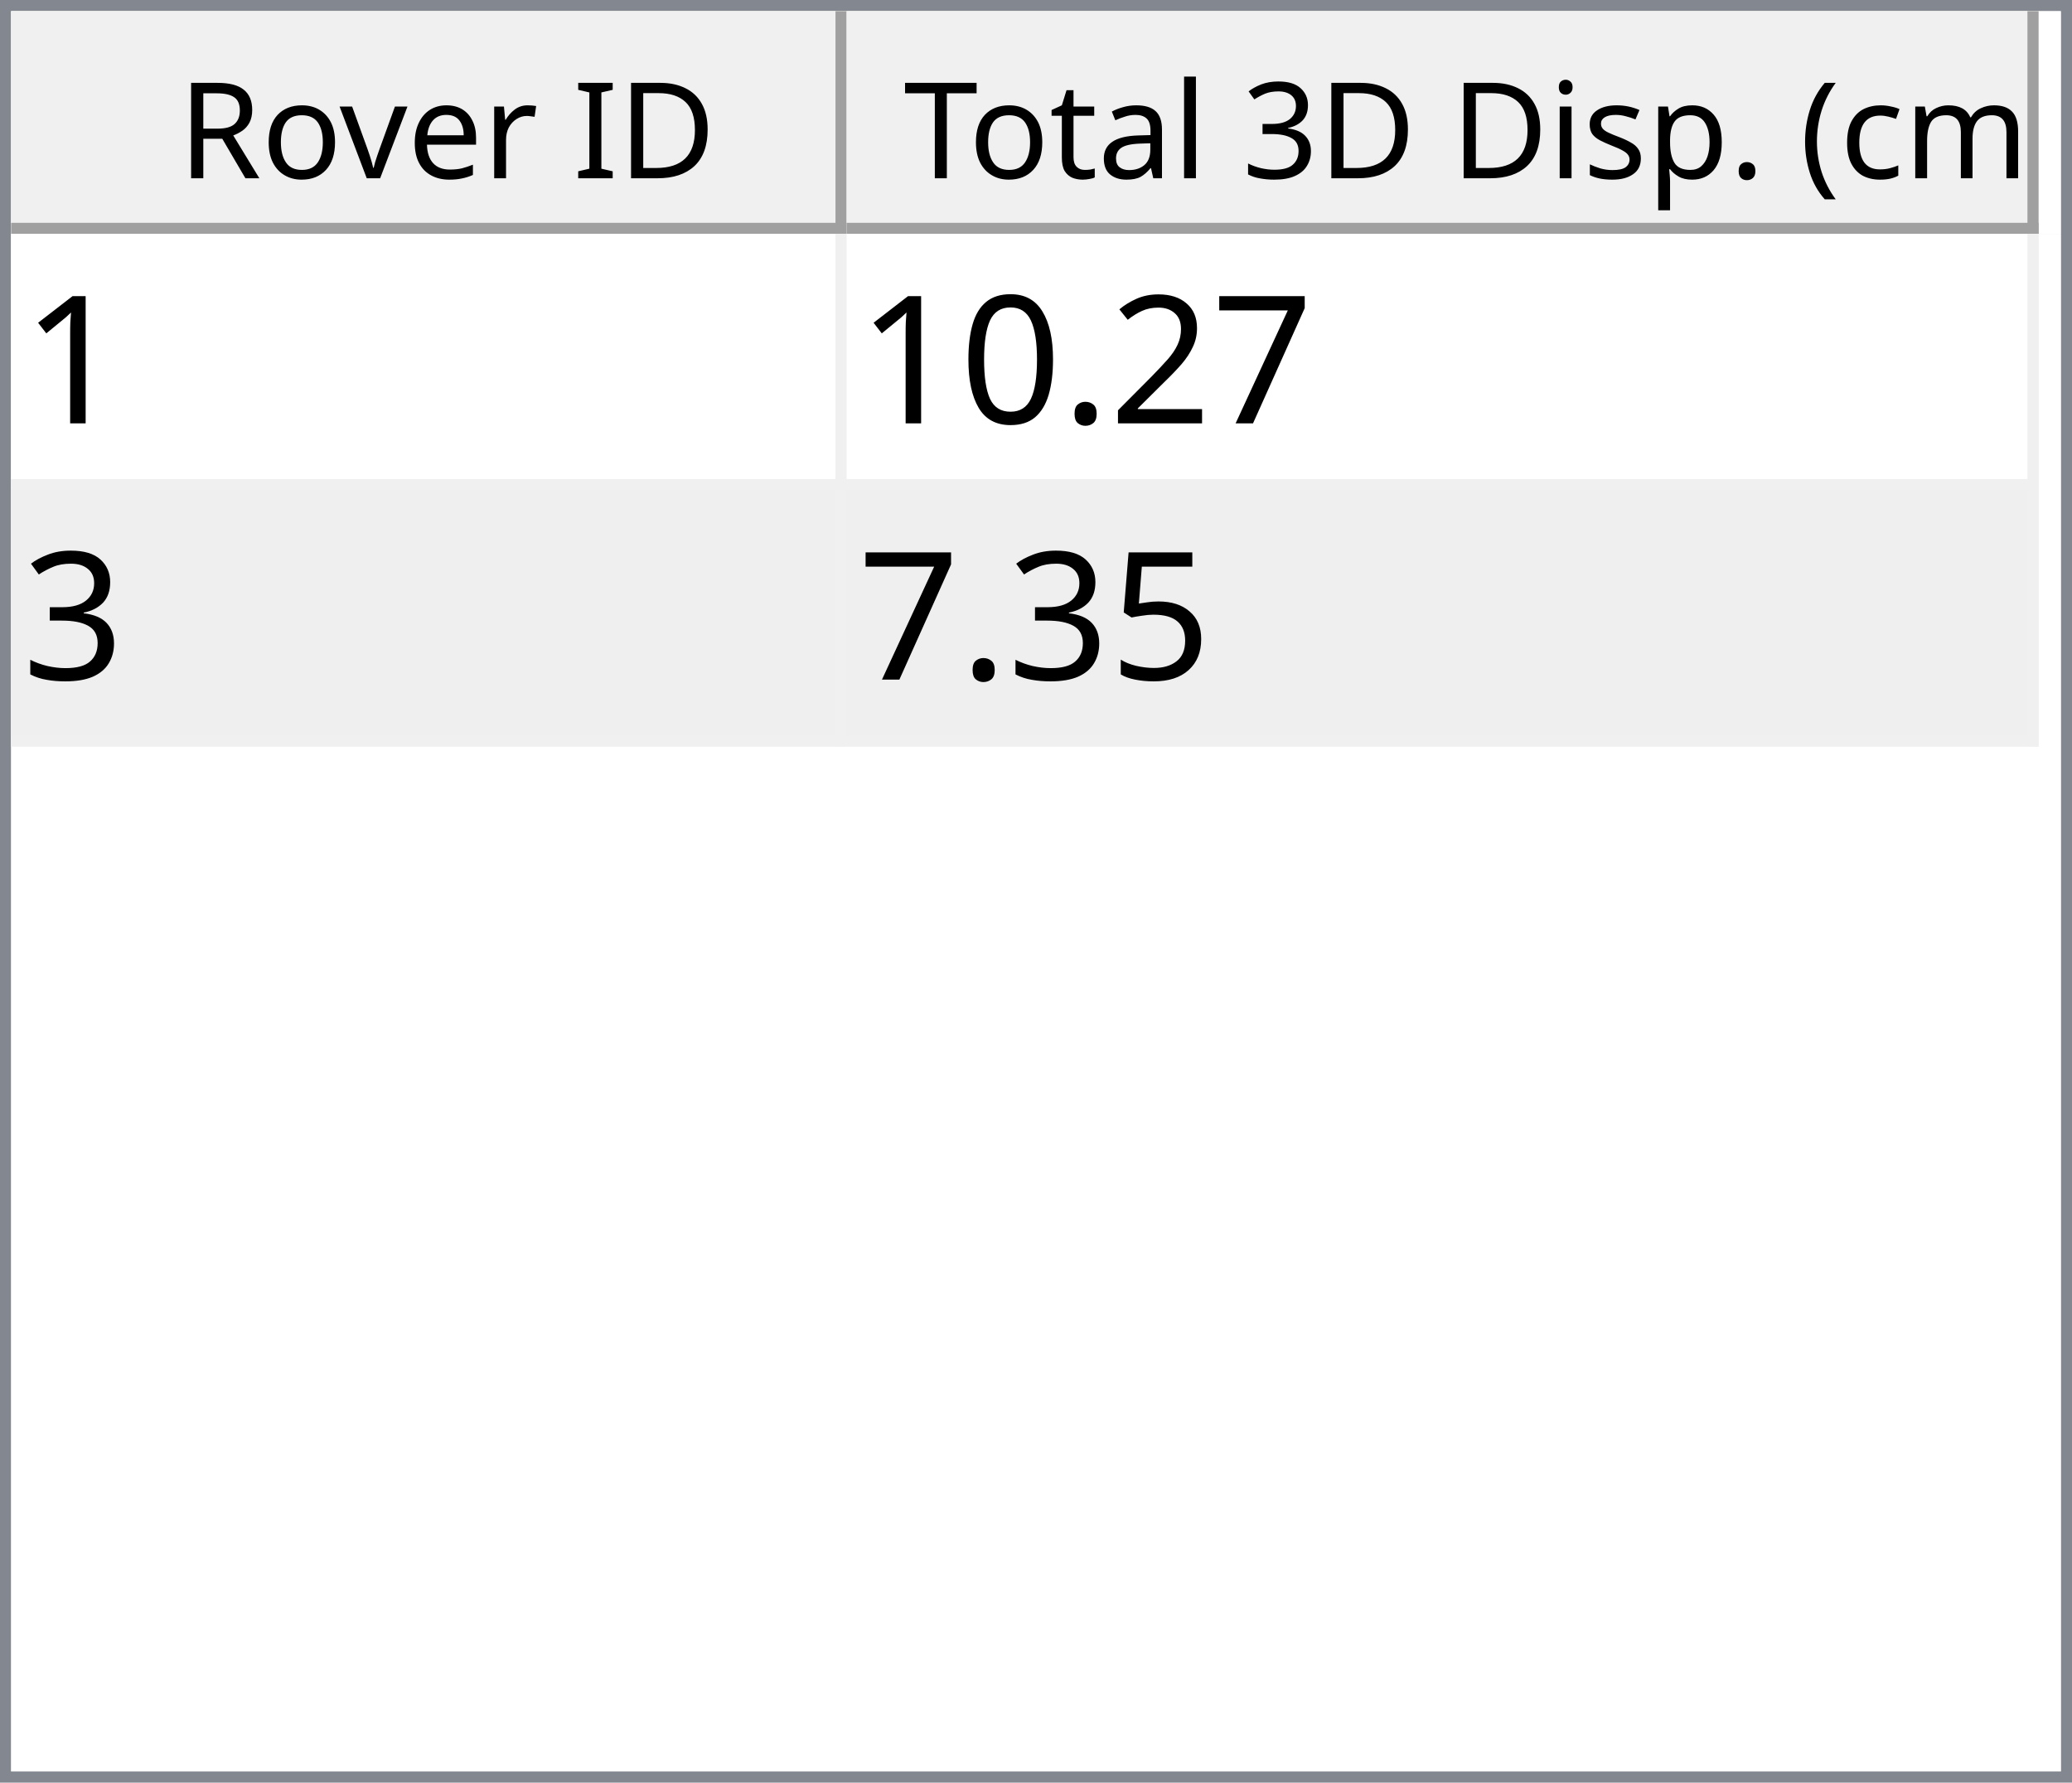
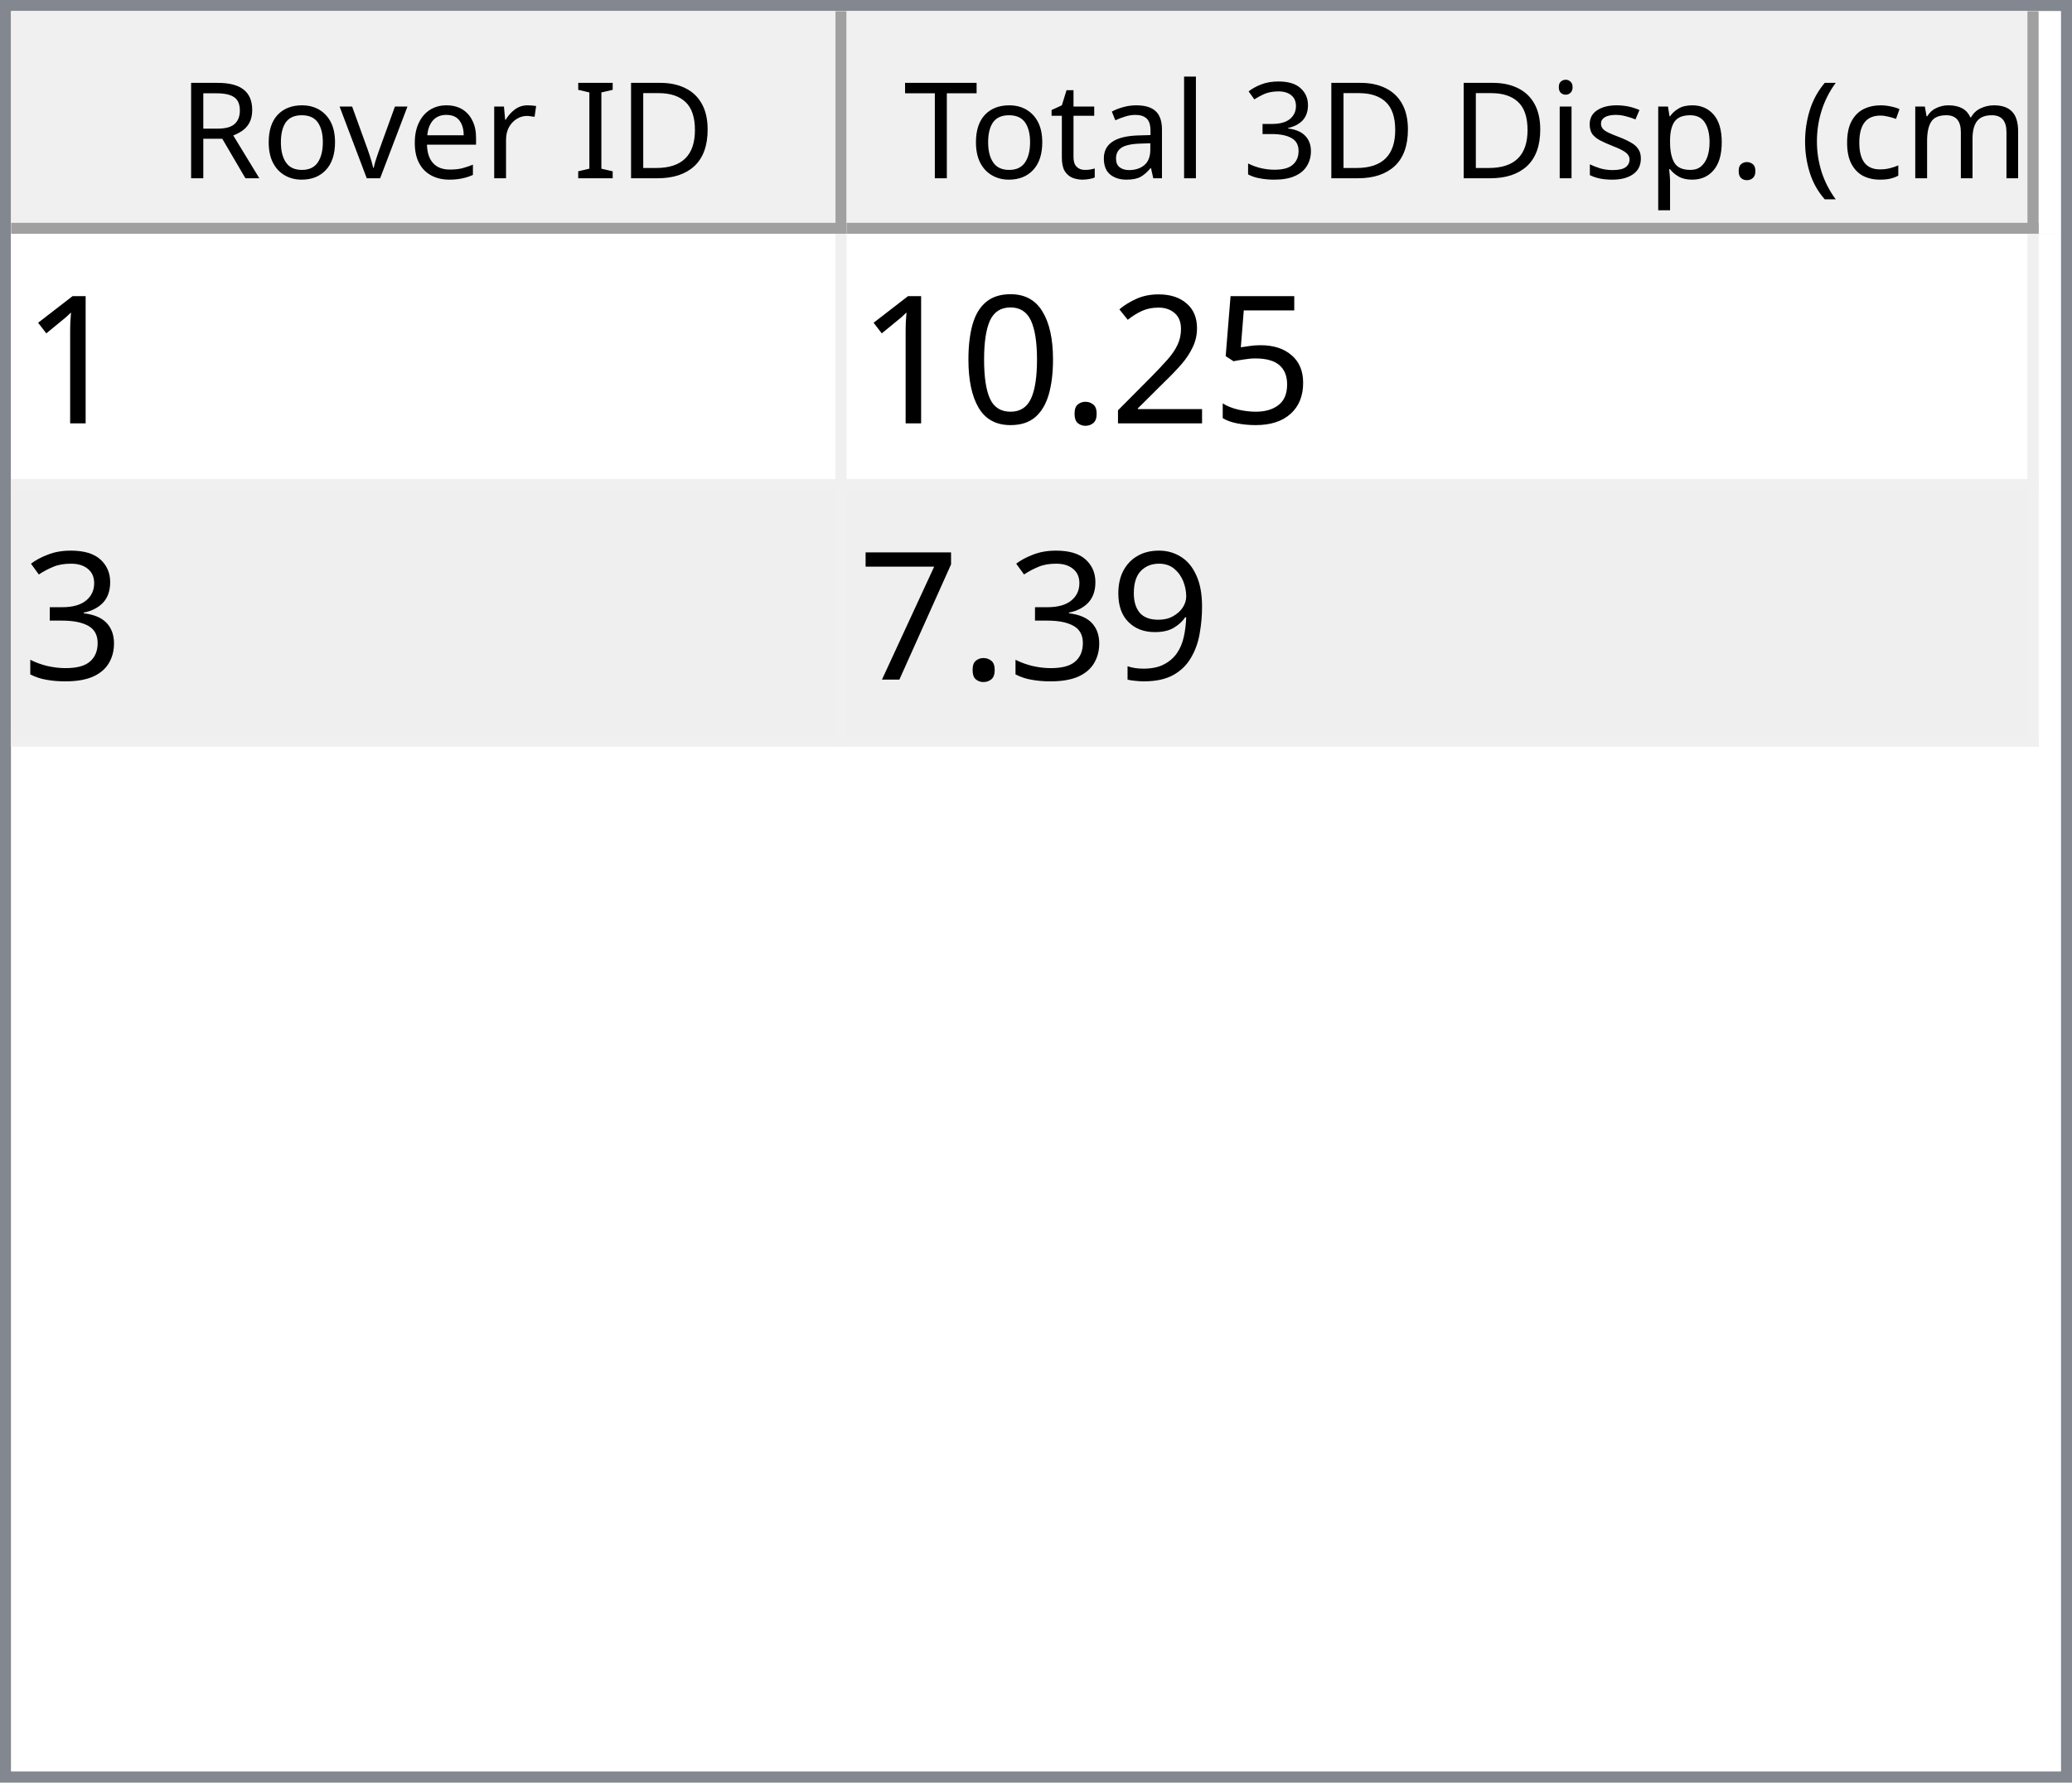
<svg xmlns="http://www.w3.org/2000/svg" style="fill-opacity:1; color-rendering:auto; color-interpolation:auto; text-rendering:auto; stroke:black; stroke-linecap:square; stroke-miterlimit:10; shape-rendering:auto; stroke-opacity:1; fill:black; stroke-dasharray:none; font-weight:normal; stroke-width:1; font-family:'Dialog'; font-style:normal; stroke-linejoin:miter; font-size:12px; stroke-dashoffset:0; image-rendering:auto;" width="186" height="160">
  <defs id="genericDefs" />
  <g>
    <defs id="defs1">
      <clipPath clipPathUnits="userSpaceOnUse" id="clipPath1">
        <path d="M0 0 L186 0 L186 160 L0 160 L0 0 Z" />
      </clipPath>
      <clipPath clipPathUnits="userSpaceOnUse" id="clipPath2">
        <path d="M0 0 L0 160 L186 160 L186 0 Z" />
      </clipPath>
      <clipPath clipPathUnits="userSpaceOnUse" id="clipPath3">
        <path d="M0 0 L0 20 L184 20 L184 0 Z" />
      </clipPath>
      <clipPath clipPathUnits="userSpaceOnUse" id="clipPath4">
        <path d="M0 0 L0 20 L75 20 L75 0 Z" />
      </clipPath>
      <clipPath clipPathUnits="userSpaceOnUse" id="clipPath5">
        <path d="M1 1 L1 19 L74 19 L74 1 Z" />
      </clipPath>
      <clipPath clipPathUnits="userSpaceOnUse" id="clipPath6">
        <path d="M0 0 L0 18 L73 18 L73 0 Z" />
      </clipPath>
      <clipPath clipPathUnits="userSpaceOnUse" id="clipPath7">
        <path d="M-0.5 -0.5 L-0.5 19.5 L74.5 19.5 L74.5 -0.5 Z" />
      </clipPath>
      <clipPath clipPathUnits="userSpaceOnUse" id="clipPath8">
        <path d="M0 0 L0 20 L107 20 L107 0 Z" />
      </clipPath>
      <clipPath clipPathUnits="userSpaceOnUse" id="clipPath9">
        <path d="M1 1 L1 19 L106 19 L106 1 Z" />
      </clipPath>
      <clipPath clipPathUnits="userSpaceOnUse" id="clipPath10">
        <path d="M0 0 L0 18 L105 18 L105 0 Z" />
      </clipPath>
      <clipPath clipPathUnits="userSpaceOnUse" id="clipPath11">
        <path d="M-0.5 -0.5 L-0.5 19.5 L106.5 19.5 L106.5 -0.5 Z" />
      </clipPath>
      <clipPath clipPathUnits="userSpaceOnUse" id="clipPath12">
        <path d="M0 0 L0 138 L184 138 L184 0 Z" />
      </clipPath>
      <clipPath clipPathUnits="userSpaceOnUse" id="clipPath13">
        <path d="M0 0 L0 46 L182 46 L182 0 Z" />
      </clipPath>
      <clipPath clipPathUnits="userSpaceOnUse" id="clipPath14">
        <path d="M-0.5 -0.5 L-0.5 45.5 L181.5 45.5 L181.5 -0.5 Z" />
      </clipPath>
      <clipPath clipPathUnits="userSpaceOnUse" id="clipPath15">
        <path d="M0 0 L0 22 L74 22 L74 0 Z" />
      </clipPath>
      <clipPath clipPathUnits="userSpaceOnUse" id="clipPath16">
        <path d="M0 0 L0 22 L106 22 L106 0 Z" />
      </clipPath>
      <font horiz-adv-x="64.551" id="font1">
        <font-face ascent="107.91" descent="25.098" units-per-em="100" style="font-style:normal; font-family:Segoe UI; font-weight:normal;" />
        <missing-glyph horiz-adv-x="64.551" d="M8.109 0 L8.109 68.266 L56.453 68.266 L56.453 0 L8.109 0 ZM15.328 7.234 L49.219 7.234 L49.219 61.031 L15.328 61.031 L15.328 7.234 Z" />
        <glyph unicode="D" horiz-adv-x="70.117" d="M9.188 0 L9.188 70.016 L28.516 70.016 Q65.531 70.016 65.531 35.891 Q65.531 19.672 55.25 9.836 Q44.969 0 27.734 0 L9.188 0 ZM17.391 62.594 L17.391 7.422 L27.828 7.422 Q41.609 7.422 49.273 14.797 Q56.938 22.172 56.938 35.688 Q56.938 62.594 28.328 62.594 L17.391 62.594 Z" />
        <glyph unicode="I" horiz-adv-x="26.611" d="M17.391 0 L9.188 0 L9.188 70.016 L17.391 70.016 L17.391 0 Z" />
        <glyph unicode=" " horiz-adv-x="27.393" d="" />
        <glyph unicode="r" horiz-adv-x="34.766" d="M34.188 41.891 Q32.078 43.5 28.125 43.5 Q23 43.5 19.555 38.672 Q16.109 33.844 16.109 25.484 L16.109 0 L8.109 0 L8.109 50 L16.109 50 L16.109 39.703 L16.312 39.703 Q18.016 44.969 21.531 47.922 Q25.047 50.875 29.391 50.875 Q32.516 50.875 34.188 50.203 L34.188 41.891 Z" />
        <glyph unicode="e" horiz-adv-x="52.295" d="M48.297 23 L12.984 23 Q13.188 14.656 17.484 10.109 Q21.781 5.562 29.297 5.562 Q37.75 5.562 44.828 11.141 L44.828 3.609 Q38.234 -1.172 27.391 -1.172 Q16.797 -1.172 10.742 5.641 Q4.688 12.453 4.688 24.812 Q4.688 36.469 11.305 43.82 Q17.922 51.172 27.734 51.172 Q37.547 51.172 42.922 44.828 Q48.297 38.484 48.297 27.203 L48.297 23 ZM40.094 29.781 Q40.047 36.719 36.75 40.578 Q33.453 44.438 27.594 44.438 Q21.922 44.438 17.969 40.383 Q14.016 36.328 13.094 29.781 L40.094 29.781 Z" />
        <glyph unicode="v" horiz-adv-x="47.9" d="M47.406 50 L27.484 0 L19.625 0 L0.688 50 L9.469 50 L22.172 13.672 Q23.578 9.672 23.922 6.688 L24.125 6.688 Q24.609 10.453 25.688 13.484 L38.969 50 L47.406 50 Z" />
        <glyph unicode="o" horiz-adv-x="58.594" d="M29 -1.172 Q17.922 -1.172 11.305 5.836 Q4.688 12.844 4.688 24.422 Q4.688 37.016 11.57 44.094 Q18.453 51.172 30.172 51.172 Q41.359 51.172 47.633 44.289 Q53.906 37.406 53.906 25.203 Q53.906 13.234 47.141 6.031 Q40.375 -1.172 29 -1.172 ZM29.594 44.438 Q21.875 44.438 17.383 39.188 Q12.891 33.938 12.891 24.703 Q12.891 15.828 17.43 10.695 Q21.969 5.562 29.594 5.562 Q37.359 5.562 41.531 10.594 Q45.703 15.625 45.703 24.906 Q45.703 34.281 41.531 39.359 Q37.359 44.438 29.594 44.438 Z" />
        <glyph unicode="R" horiz-adv-x="59.814" d="M59.375 0 L49.609 0 L37.891 19.625 Q36.281 22.359 34.766 24.289 Q33.25 26.219 31.664 27.438 Q30.078 28.656 28.25 29.219 Q26.422 29.781 24.125 29.781 L17.391 29.781 L17.391 0 L9.188 0 L9.188 70.016 L30.078 70.016 Q34.672 70.016 38.555 68.867 Q42.438 67.719 45.289 65.375 Q48.141 63.031 49.758 59.547 Q51.375 56.062 51.375 51.375 Q51.375 47.703 50.273 44.656 Q49.172 41.609 47.148 39.211 Q45.125 36.812 42.266 35.133 Q39.406 33.453 35.844 32.516 L35.844 32.328 Q37.594 31.547 38.891 30.547 Q40.188 29.547 41.359 28.18 Q42.531 26.812 43.68 25.078 Q44.828 23.344 46.234 21.047 L59.375 0 ZM17.391 62.594 L17.391 37.203 L28.516 37.203 Q31.594 37.203 34.203 38.133 Q36.812 39.062 38.719 40.797 Q40.625 42.531 41.703 45.047 Q42.781 47.562 42.781 50.688 Q42.781 56.297 39.141 59.445 Q35.5 62.594 28.609 62.594 L17.391 62.594 Z" />
        <glyph unicode=")" horiz-adv-x="30.176" d="M8.297 -15.922 L1.172 -15.922 Q16.406 2.344 16.406 26.812 Q16.406 51.469 1.078 70.016 L8.297 70.016 Q23.531 52.156 23.531 26.703 Q23.531 1.375 8.297 -15.922 Z" />
        <glyph unicode="m" horiz-adv-x="86.133" d="M79.109 0 L71.094 0 L71.094 28.719 Q71.094 37.016 68.531 40.727 Q65.969 44.438 59.906 44.438 Q54.781 44.438 51.195 39.75 Q47.609 35.062 47.609 28.516 L47.609 0 L39.594 0 L39.594 29.688 Q39.594 44.438 28.219 44.438 Q22.953 44.438 19.531 40.016 Q16.109 35.594 16.109 28.516 L16.109 0 L8.109 0 L8.109 50 L16.109 50 L16.109 42.094 L16.312 42.094 Q21.625 51.172 31.844 51.172 Q36.969 51.172 40.773 48.312 Q44.578 45.453 46 40.828 Q51.562 51.172 62.594 51.172 Q79.109 51.172 79.109 30.812 L79.109 0 Z" />
        <glyph unicode="c" horiz-adv-x="46.191" d="M42.188 2.297 Q36.422 -1.172 28.516 -1.172 Q17.828 -1.172 11.258 5.789 Q4.688 12.75 4.688 23.828 Q4.688 36.188 11.766 43.68 Q18.844 51.172 30.672 51.172 Q37.25 51.172 42.281 48.734 L42.281 40.531 Q36.719 44.438 30.375 44.438 Q22.703 44.438 17.797 38.945 Q12.891 33.453 12.891 24.516 Q12.891 15.719 17.508 10.641 Q22.125 5.562 29.891 5.562 Q36.422 5.562 42.188 9.906 L42.188 2.297 Z" />
        <glyph unicode="(" horiz-adv-x="30.176" d="M29.109 -15.922 L21.969 -15.922 Q6.844 1.375 6.844 26.703 Q6.844 52.156 21.969 70.016 L29.203 70.016 Q13.875 51.469 13.875 26.812 Q13.875 2.344 29.109 -15.922 Z" />
        <glyph unicode="." horiz-adv-x="21.68" d="M10.891 -1.078 Q8.641 -1.078 7.055 0.539 Q5.469 2.156 5.469 4.391 Q5.469 6.641 7.055 8.273 Q8.641 9.906 10.891 9.906 Q13.188 9.906 14.797 8.273 Q16.406 6.641 16.406 4.391 Q16.406 2.156 14.797 0.539 Q13.188 -1.078 10.891 -1.078 Z" />
        <glyph unicode="p" horiz-adv-x="58.789" d="M16.312 7.234 L16.109 7.234 L16.109 -23 L8.109 -23 L8.109 50 L16.109 50 L16.109 41.219 L16.312 41.219 Q22.219 51.172 33.594 51.172 Q43.266 51.172 48.688 44.461 Q54.109 37.75 54.109 26.469 Q54.109 13.922 48 6.375 Q41.891 -1.172 31.297 -1.172 Q21.578 -1.172 16.312 7.234 ZM16.109 27.391 L16.109 20.406 Q16.109 14.203 20.141 9.883 Q24.172 5.562 30.375 5.562 Q37.641 5.562 41.773 11.133 Q45.906 16.703 45.906 26.609 Q45.906 34.969 42.047 39.703 Q38.188 44.438 31.594 44.438 Q24.609 44.438 20.359 39.578 Q16.109 34.719 16.109 27.391 Z" />
        <glyph unicode="s" horiz-adv-x="42.432" d="M5.078 1.812 L5.078 10.406 Q11.625 5.562 19.484 5.562 Q30.031 5.562 30.031 12.594 Q30.031 14.594 29.125 15.992 Q28.219 17.391 26.68 18.461 Q25.141 19.531 23.07 20.383 Q21 21.234 18.609 22.172 Q15.281 23.484 12.766 24.828 Q10.25 26.172 8.57 27.859 Q6.891 29.547 6.031 31.695 Q5.172 33.844 5.172 36.719 Q5.172 40.234 6.789 42.945 Q8.406 45.656 11.086 47.484 Q13.766 49.312 17.211 50.242 Q20.656 51.172 24.312 51.172 Q30.812 51.172 35.938 48.922 L35.938 40.828 Q30.422 44.438 23.25 44.438 Q21 44.438 19.195 43.922 Q17.391 43.406 16.094 42.477 Q14.797 41.547 14.086 40.258 Q13.375 38.969 13.375 37.406 Q13.375 35.453 14.086 34.133 Q14.797 32.812 16.164 31.789 Q17.531 30.766 19.484 29.938 Q21.438 29.109 23.922 28.125 Q27.25 26.859 29.883 25.516 Q32.516 24.172 34.375 22.484 Q36.234 20.797 37.234 18.602 Q38.234 16.406 38.234 13.375 Q38.234 9.672 36.602 6.938 Q34.969 4.203 32.234 2.398 Q29.5 0.594 25.93 -0.289 Q22.359 -1.172 18.453 -1.172 Q10.75 -1.172 5.078 1.812 Z" />
        <glyph unicode="i" horiz-adv-x="24.219" d="M12.203 62.703 Q10.062 62.703 8.547 64.164 Q7.031 65.625 7.031 67.875 Q7.031 70.125 8.547 71.609 Q10.062 73.094 12.203 73.094 Q14.406 73.094 15.945 71.609 Q17.484 70.125 17.484 67.875 Q17.484 65.719 15.945 64.211 Q14.406 62.703 12.203 62.703 ZM16.109 0 L8.109 0 L8.109 50 L16.109 50 L16.109 0 Z" />
        <glyph unicode="3" horiz-adv-x="53.906" d="M46.531 19.828 Q46.531 15.094 44.75 11.211 Q42.969 7.328 39.719 4.57 Q36.469 1.812 31.93 0.297 Q27.391 -1.219 21.922 -1.219 Q11.922 -1.219 6 2.594 L6 11.188 Q13.094 5.609 22.219 5.609 Q25.875 5.609 28.828 6.539 Q31.781 7.469 33.906 9.227 Q36.031 10.984 37.18 13.477 Q38.328 15.969 38.328 19.094 Q38.328 32.812 18.797 32.812 L12.984 32.812 L12.984 39.594 L18.5 39.594 Q35.797 39.594 35.797 52.484 Q35.797 64.406 22.609 64.406 Q15.188 64.406 8.688 59.422 L8.688 67.188 Q15.375 71.188 24.609 71.188 Q29 71.188 32.57 69.969 Q36.141 68.75 38.68 66.555 Q41.219 64.359 42.609 61.281 Q44 58.203 44 54.5 Q44 40.672 30.031 36.719 L30.031 36.531 Q33.594 36.141 36.625 34.797 Q39.656 33.453 41.852 31.305 Q44.047 29.156 45.289 26.25 Q46.531 23.344 46.531 19.828 Z" />
        <glyph unicode="l" horiz-adv-x="24.219" d="M16.109 0 L8.109 0 L8.109 74.031 L16.109 74.031 L16.109 0 Z" />
        <glyph unicode="a" horiz-adv-x="50.879" d="M43.891 0 L35.891 0 L35.891 7.812 L35.688 7.812 Q30.469 -1.172 20.312 -1.172 Q12.844 -1.172 8.617 2.781 Q4.391 6.734 4.391 13.281 Q4.391 27.297 20.906 29.594 L35.891 31.688 Q35.891 44.438 25.594 44.438 Q16.547 44.438 9.281 38.281 L9.281 46.484 Q16.656 51.172 26.266 51.172 Q43.891 51.172 43.891 32.516 L43.891 0 ZM35.891 25.297 L23.828 23.641 Q18.266 22.859 15.43 20.875 Q12.594 18.891 12.594 13.875 Q12.594 10.203 15.211 7.883 Q17.828 5.562 22.172 5.562 Q28.125 5.562 32.008 9.742 Q35.891 13.922 35.891 20.312 L35.891 25.297 Z" />
        <glyph unicode="t" horiz-adv-x="33.887" d="M31.297 0.484 Q28.469 -1.078 23.828 -1.078 Q10.688 -1.078 10.688 13.578 L10.688 43.172 L2.094 43.172 L2.094 50 L10.688 50 L10.688 62.203 L18.703 64.797 L18.703 50 L31.297 50 L31.297 43.172 L18.703 43.172 L18.703 14.984 Q18.703 9.969 20.414 7.82 Q22.125 5.672 26.078 5.672 Q29.109 5.672 31.297 7.328 L31.297 0.484 Z" />
        <glyph unicode="T" horiz-adv-x="52.393" d="M50.594 62.594 L30.375 62.594 L30.375 0 L22.172 0 L22.172 62.594 L2 62.594 L2 70.016 L50.594 70.016 L50.594 62.594 Z" />
      </font>
      <font horiz-adv-x="75.0" id="font2">
        <font-face ascent="100.537" descent="21.973" units-per-em="100" style="font-style:normal; font-family:sans-serif; font-weight:normal;" />
        <missing-glyph horiz-adv-x="75.0" d="M12.5 0 L12.5 62.5 L62.5 62.5 L62.5 0 L12.5 0 ZM14.062 1.562 L60.938 1.562 L60.938 60.938 L14.062 60.938 L14.062 1.562 Z" />
        <glyph unicode="1" horiz-adv-x="55.615" d="M37.25 0 L28.469 0 L28.469 56 Q25.297 52.984 20.141 49.953 Q14.984 46.922 10.891 45.406 L10.891 53.906 Q18.266 57.375 23.781 62.305 Q29.297 67.234 31.594 71.875 L37.25 71.875 L37.25 0 Z" />
-         <glyph unicode="7" horiz-adv-x="55.615" d="M4.734 62.203 L4.734 70.656 L51.078 70.656 L51.078 63.812 Q44.234 56.547 37.523 44.484 Q30.812 32.422 27.156 19.672 Q24.516 10.688 23.781 0 L14.75 0 Q14.891 8.453 18.062 20.414 Q21.234 32.375 27.172 43.484 Q33.109 54.594 39.797 62.203 L4.734 62.203 Z" />
+         <glyph unicode="5" horiz-adv-x="55.615" d="M4.156 18.75 L13.375 19.531 Q14.406 12.797 18.141 9.398 Q21.875 6 27.156 6 Q33.5 6 37.891 10.789 Q42.281 15.578 42.281 23.484 Q42.281 31 38.062 35.352 Q33.844 39.703 27 39.703 Q22.75 39.703 19.336 37.773 Q15.922 35.844 13.969 32.766 L5.719 33.844 L12.641 70.609 L48.25 70.609 L48.25 62.203 L19.672 62.203 L15.828 42.969 Q22.266 47.469 29.344 47.469 Q38.719 47.469 45.164 40.969 Q51.609 34.469 51.609 24.266 Q51.609 14.547 45.953 7.469 Q39.062 -1.219 27.156 -1.219 Q17.391 -1.219 11.211 4.25 Q5.031 9.719 4.156 18.75 Z" />
        <glyph unicode="2" horiz-adv-x="55.615" d="M50.344 8.453 L50.344 0 L3.031 0 Q2.938 3.172 4.047 6.109 Q5.859 10.938 9.836 15.625 Q13.812 20.312 21.344 26.469 Q33.016 36.031 37.117 41.625 Q41.219 47.219 41.219 52.203 Q41.219 57.422 37.477 61.008 Q33.734 64.594 27.734 64.594 Q21.391 64.594 17.578 60.789 Q13.766 56.984 13.719 50.25 L4.688 51.172 Q5.609 61.281 11.664 66.578 Q17.719 71.875 27.938 71.875 Q38.234 71.875 44.242 66.164 Q50.25 60.453 50.25 52 Q50.25 47.703 48.492 43.555 Q46.734 39.406 42.656 34.812 Q38.578 30.219 29.109 22.219 Q21.188 15.578 18.945 13.211 Q16.703 10.844 15.234 8.453 L50.344 8.453 Z" />
        <glyph unicode="." horiz-adv-x="27.783" d="M9.078 0 L9.078 10.016 L19.094 10.016 L19.094 0 L9.078 0 Z" />
        <glyph unicode="0" horiz-adv-x="55.615" d="M4.156 35.297 Q4.156 48 6.766 55.742 Q9.375 63.484 14.523 67.68 Q19.672 71.875 27.484 71.875 Q33.25 71.875 37.594 69.555 Q41.938 67.234 44.773 62.867 Q47.609 58.5 49.219 52.227 Q50.828 45.953 50.828 35.297 Q50.828 22.703 48.242 14.969 Q45.656 7.234 40.508 3.008 Q35.359 -1.219 27.484 -1.219 Q17.141 -1.219 11.234 6.203 Q4.156 15.141 4.156 35.297 ZM13.188 35.297 Q13.188 17.672 17.312 11.836 Q21.438 6 27.484 6 Q33.547 6 37.672 11.859 Q41.797 17.719 41.797 35.297 Q41.797 52.984 37.672 58.789 Q33.547 64.594 27.391 64.594 Q21.344 64.594 17.719 59.469 Q13.188 52.938 13.188 35.297 Z" />
        <glyph unicode="3" horiz-adv-x="55.615" d="M4.203 18.891 L12.984 20.062 Q14.5 12.594 18.141 9.297 Q21.781 6 27 6 Q33.203 6 37.477 10.297 Q41.75 14.594 41.75 20.953 Q41.75 27 37.797 30.93 Q33.844 34.859 27.734 34.859 Q25.25 34.859 21.531 33.891 L22.516 41.609 Q23.391 41.5 23.922 41.5 Q29.547 41.5 34.039 44.43 Q38.531 47.359 38.531 53.469 Q38.531 58.297 35.258 61.477 Q31.984 64.656 26.812 64.656 Q21.688 64.656 18.266 61.43 Q14.844 58.203 13.875 51.766 L5.078 53.328 Q6.688 62.156 12.398 67.016 Q18.109 71.875 26.609 71.875 Q32.469 71.875 37.398 69.359 Q42.328 66.844 44.945 62.5 Q47.562 58.156 47.562 53.266 Q47.562 48.641 45.07 44.828 Q42.578 41.016 37.703 38.766 Q44.047 37.312 47.562 32.695 Q51.078 28.078 51.078 21.141 Q51.078 11.766 44.242 5.25 Q37.406 -1.266 26.953 -1.266 Q17.531 -1.266 11.305 4.352 Q5.078 9.969 4.203 18.891 Z" />
-         <glyph unicode="5" horiz-adv-x="55.615" d="M4.156 18.75 L13.375 19.531 Q14.406 12.797 18.141 9.398 Q21.875 6 27.156 6 Q33.5 6 37.891 10.789 Q42.281 15.578 42.281 23.484 Q42.281 31 38.062 35.352 Q33.844 39.703 27 39.703 Q22.75 39.703 19.336 37.773 Q15.922 35.844 13.969 32.766 L5.719 33.844 L12.641 70.609 L48.25 70.609 L48.25 62.203 L19.672 62.203 L15.828 42.969 Q22.266 47.469 29.344 47.469 Q38.719 47.469 45.164 40.969 Q51.609 34.469 51.609 24.266 Q51.609 14.547 45.953 7.469 Q39.062 -1.219 27.156 -1.219 Q17.391 -1.219 11.211 4.25 Q5.031 9.719 4.156 18.75 Z" />
+         <glyph unicode="9" horiz-adv-x="55.615" d="M5.469 16.547 L13.922 17.328 Q14.984 11.375 18.016 8.688 Q21.047 6 25.781 6 Q29.828 6 32.883 7.859 Q35.938 9.719 37.891 12.82 Q39.844 15.922 41.164 21.195 Q42.484 26.469 42.484 31.938 Q42.484 32.516 42.438 33.688 Q39.797 29.5 35.234 26.883 Q30.672 24.266 25.344 24.266 Q16.453 24.266 10.305 30.711 Q4.156 37.156 4.156 47.703 Q4.156 58.594 10.578 65.234 Q17 71.875 26.656 71.875 Q33.641 71.875 39.43 68.117 Q45.219 64.359 48.219 57.398 Q51.219 50.438 51.219 37.25 Q51.219 23.531 48.242 15.406 Q45.266 7.281 39.383 3.031 Q33.5 -1.219 25.594 -1.219 Q17.188 -1.219 11.867 3.445 Q6.547 8.109 5.469 16.547 ZM41.453 48.141 Q41.453 55.719 37.43 60.156 Q33.406 64.594 27.734 64.594 Q21.875 64.594 17.531 59.812 Q13.188 55.031 13.188 47.406 Q13.188 40.578 17.312 36.305 Q21.438 32.031 27.484 32.031 Q33.594 32.031 37.523 36.305 Q41.453 40.578 41.453 48.141 Z" />
+         <glyph unicode="7" horiz-adv-x="55.615" d="M4.734 62.203 L4.734 70.656 L51.078 70.656 L51.078 63.812 Q44.234 56.547 37.523 44.484 Q30.812 32.422 27.156 19.672 Q24.516 10.688 23.781 0 L14.75 0 Q14.891 8.453 18.062 20.414 Q21.234 32.375 27.172 43.484 Q33.109 54.594 39.797 62.203 L4.734 62.203 Z" />
      </font>
    </defs>
    <g style="fill:white; stroke:white;">
      <rect x="0" y="0" width="186" style="clip-path:url(#clipPath1); stroke:none;" height="160" />
    </g>
    <g style="fill:white; text-rendering:optimizeSpeed; color-rendering:optimizeSpeed; image-rendering:optimizeSpeed; shape-rendering:crispEdges; stroke:white; color-interpolation:sRGB;">
      <rect x="0" width="186" height="160" y="0" style="stroke:none;" />
      <path style="stroke:none;" d="M0 160 L186 160 L186 0 L0 0 Z" />
    </g>
    <g style="fill:rgb(240,240,240); font-family:'Segoe UI'; stroke:rgb(240,240,240);">
      <rect x="0" y="0" width="186" style="clip-path:url(#clipPath2); stroke:none;" height="160" />
    </g>
    <g style="fill:rgb(130,135,144); font-family:'Segoe UI'; stroke:rgb(130,135,144);">
      <path d="M0 0 L186 0 L186 160 L0 160 L0 0 ZM1 1 L185 1 L185 159 L1 159 L1 1 Z" style="fill-rule:evenodd; clip-path:url(#clipPath2); stroke:none;" />
    </g>
    <g style="fill:white; font-family:'Segoe UI'; stroke:white;" transform="translate(1,1)">
      <rect x="0" y="0" width="184" style="clip-path:url(#clipPath3); stroke:none;" height="20" />
    </g>
    <g style="fill:rgb(240,240,240); font-family:'Segoe UI'; stroke:rgb(240,240,240);" transform="translate(1,1)">
      <rect x="0" y="0" width="75" style="clip-path:url(#clipPath4); stroke:none;" height="20" />
    </g>
    <g style="font-family:'Segoe UI';" transform="translate(2,2)">
      <text x="14" xml:space="preserve" y="14" style="clip-path:url(#clipPath6); stroke:none;">Rover ID</text>
    </g>
    <g style="fill:rgb(160,160,160); font-family:'Segoe UI'; stroke:rgb(160,160,160); stroke-linejoin:bevel;" transform="translate(1.5,1.5)">
      <line x1="74" x2="74" y1="0" style="fill:none; clip-path:url(#clipPath7);" y2="19" />
    </g>
    <g style="fill:rgb(160,160,160); font-family:'Segoe UI'; stroke:rgb(160,160,160); stroke-linejoin:bevel;" transform="matrix(1,0,0,1,1,1) translate(0.5,0.5)">
      <line x1="0" x2="74" y1="19" style="fill:none; clip-path:url(#clipPath7);" y2="19" />
    </g>
    <g style="fill:rgb(240,240,240); font-family:'Segoe UI'; stroke:rgb(240,240,240);" transform="translate(76,1)">
      <rect x="0" y="0" width="107" style="clip-path:url(#clipPath8); stroke:none;" height="20" />
    </g>
    <g style="font-family:'Segoe UI';" transform="translate(77,2)">
      <text x="1" xml:space="preserve" y="14" style="clip-path:url(#clipPath10); stroke:none;"> Total 3D Disp. (cm)</text>
    </g>
    <g style="fill:rgb(160,160,160); font-family:'Segoe UI'; stroke:rgb(160,160,160); stroke-linejoin:bevel;" transform="translate(76.5,1.5)">
      <line x1="106" x2="106" y1="0" style="fill:none; clip-path:url(#clipPath11);" y2="19" />
    </g>
    <g style="fill:rgb(160,160,160); font-family:'Segoe UI'; stroke:rgb(160,160,160); stroke-linejoin:bevel;" transform="matrix(1,0,0,1,76,1) translate(0.5,0.5)">
      <line x1="0" x2="106" y1="19" style="fill:none; clip-path:url(#clipPath11);" y2="19" />
    </g>
    <g style="fill:white; font-family:'Segoe UI'; stroke:white;" transform="translate(1,21)">
      <rect x="0" y="0" width="184" style="clip-path:url(#clipPath12); stroke:none;" height="138" />
    </g>
    <g style="fill:rgb(240,240,240); font-size:16px; font-family:sans-serif; stroke:rgb(240,240,240);" transform="translate(1,21)">
      <rect x="0" y="0" width="182" style="clip-path:url(#clipPath13); stroke:none;" height="46" />
      <line transform="translate(0.5,0.5)" x1="0" x2="181" y1="22" style="clip-path:url(#clipPath14); fill:none; stroke-linejoin:bevel;" y2="22" />
    </g>
    <g transform="matrix(1,0,0,1,1,21) translate(0.5,0.5)" style="fill:rgb(240,240,240); font-size:16px; font-family:sans-serif; stroke:rgb(240,240,240); stroke-linejoin:bevel;">
      <line x1="0" x2="181" y1="45" style="fill:none; clip-path:url(#clipPath14);" y2="45" />
    </g>
    <g transform="matrix(1,0,0,1,1,21) translate(0.5,0.5)" style="fill:rgb(240,240,240); font-size:16px; font-family:sans-serif; stroke:rgb(240,240,240); stroke-linejoin:bevel;">
      <line x1="74" x2="74" y1="0" style="fill:none; clip-path:url(#clipPath14);" y2="45" />
    </g>
    <g transform="matrix(1,0,0,1,1,21) translate(0.5,0.5)" style="fill:rgb(240,240,240); font-size:16px; font-family:sans-serif; stroke:rgb(240,240,240); stroke-linejoin:bevel;">
      <line x1="181" x2="181" y1="0" style="fill:none; clip-path:url(#clipPath14);" y2="45" />
    </g>
    <g style="fill:white; font-size:16px; font-family:sans-serif; stroke:white;" transform="matrix(1,0,0,1,1,21)">
      <rect x="0" y="0" width="74" style="clip-path:url(#clipPath15); stroke:none;" height="22" />
      <text x="1" y="17" style="fill:black; clip-path:url(#clipPath15); stroke:none;" xml:space="preserve">1</text>
    </g>
    <g style="fill:white; font-size:16px; font-family:sans-serif; stroke:white;" transform="matrix(1,0,0,1,1,21) translate(75,0)">
      <rect x="0" y="0" width="106" style="clip-path:url(#clipPath16); stroke:none;" height="22" />
-       <text x="1" y="17" style="fill:black; clip-path:url(#clipPath16); stroke:none;" xml:space="preserve">10.27</text>
+       <text x="1" y="17" style="fill:black; clip-path:url(#clipPath16); stroke:none;" xml:space="preserve">10.25</text>
    </g>
    <g style="fill:rgb(239,239,239); font-size:16px; font-family:sans-serif; stroke:rgb(239,239,239);" transform="matrix(1,0,0,1,1,21) translate(0,23)">
      <rect x="0" y="0" width="74" style="clip-path:url(#clipPath15); stroke:none;" height="22" />
      <text x="1" y="17" style="fill:black; clip-path:url(#clipPath15); stroke:none;" xml:space="preserve">3</text>
    </g>
    <g style="fill:rgb(239,239,239); font-size:16px; font-family:sans-serif; stroke:rgb(239,239,239);" transform="matrix(1,0,0,1,1,21) translate(75,23)">
      <rect x="0" y="0" width="106" style="clip-path:url(#clipPath16); stroke:none;" height="22" />
-       <text x="1" y="17" style="fill:black; clip-path:url(#clipPath16); stroke:none;" xml:space="preserve">7.35</text>
+       <text x="1" y="17" style="fill:black; clip-path:url(#clipPath16); stroke:none;" xml:space="preserve">7.39</text>
    </g>
  </g>
</svg>
